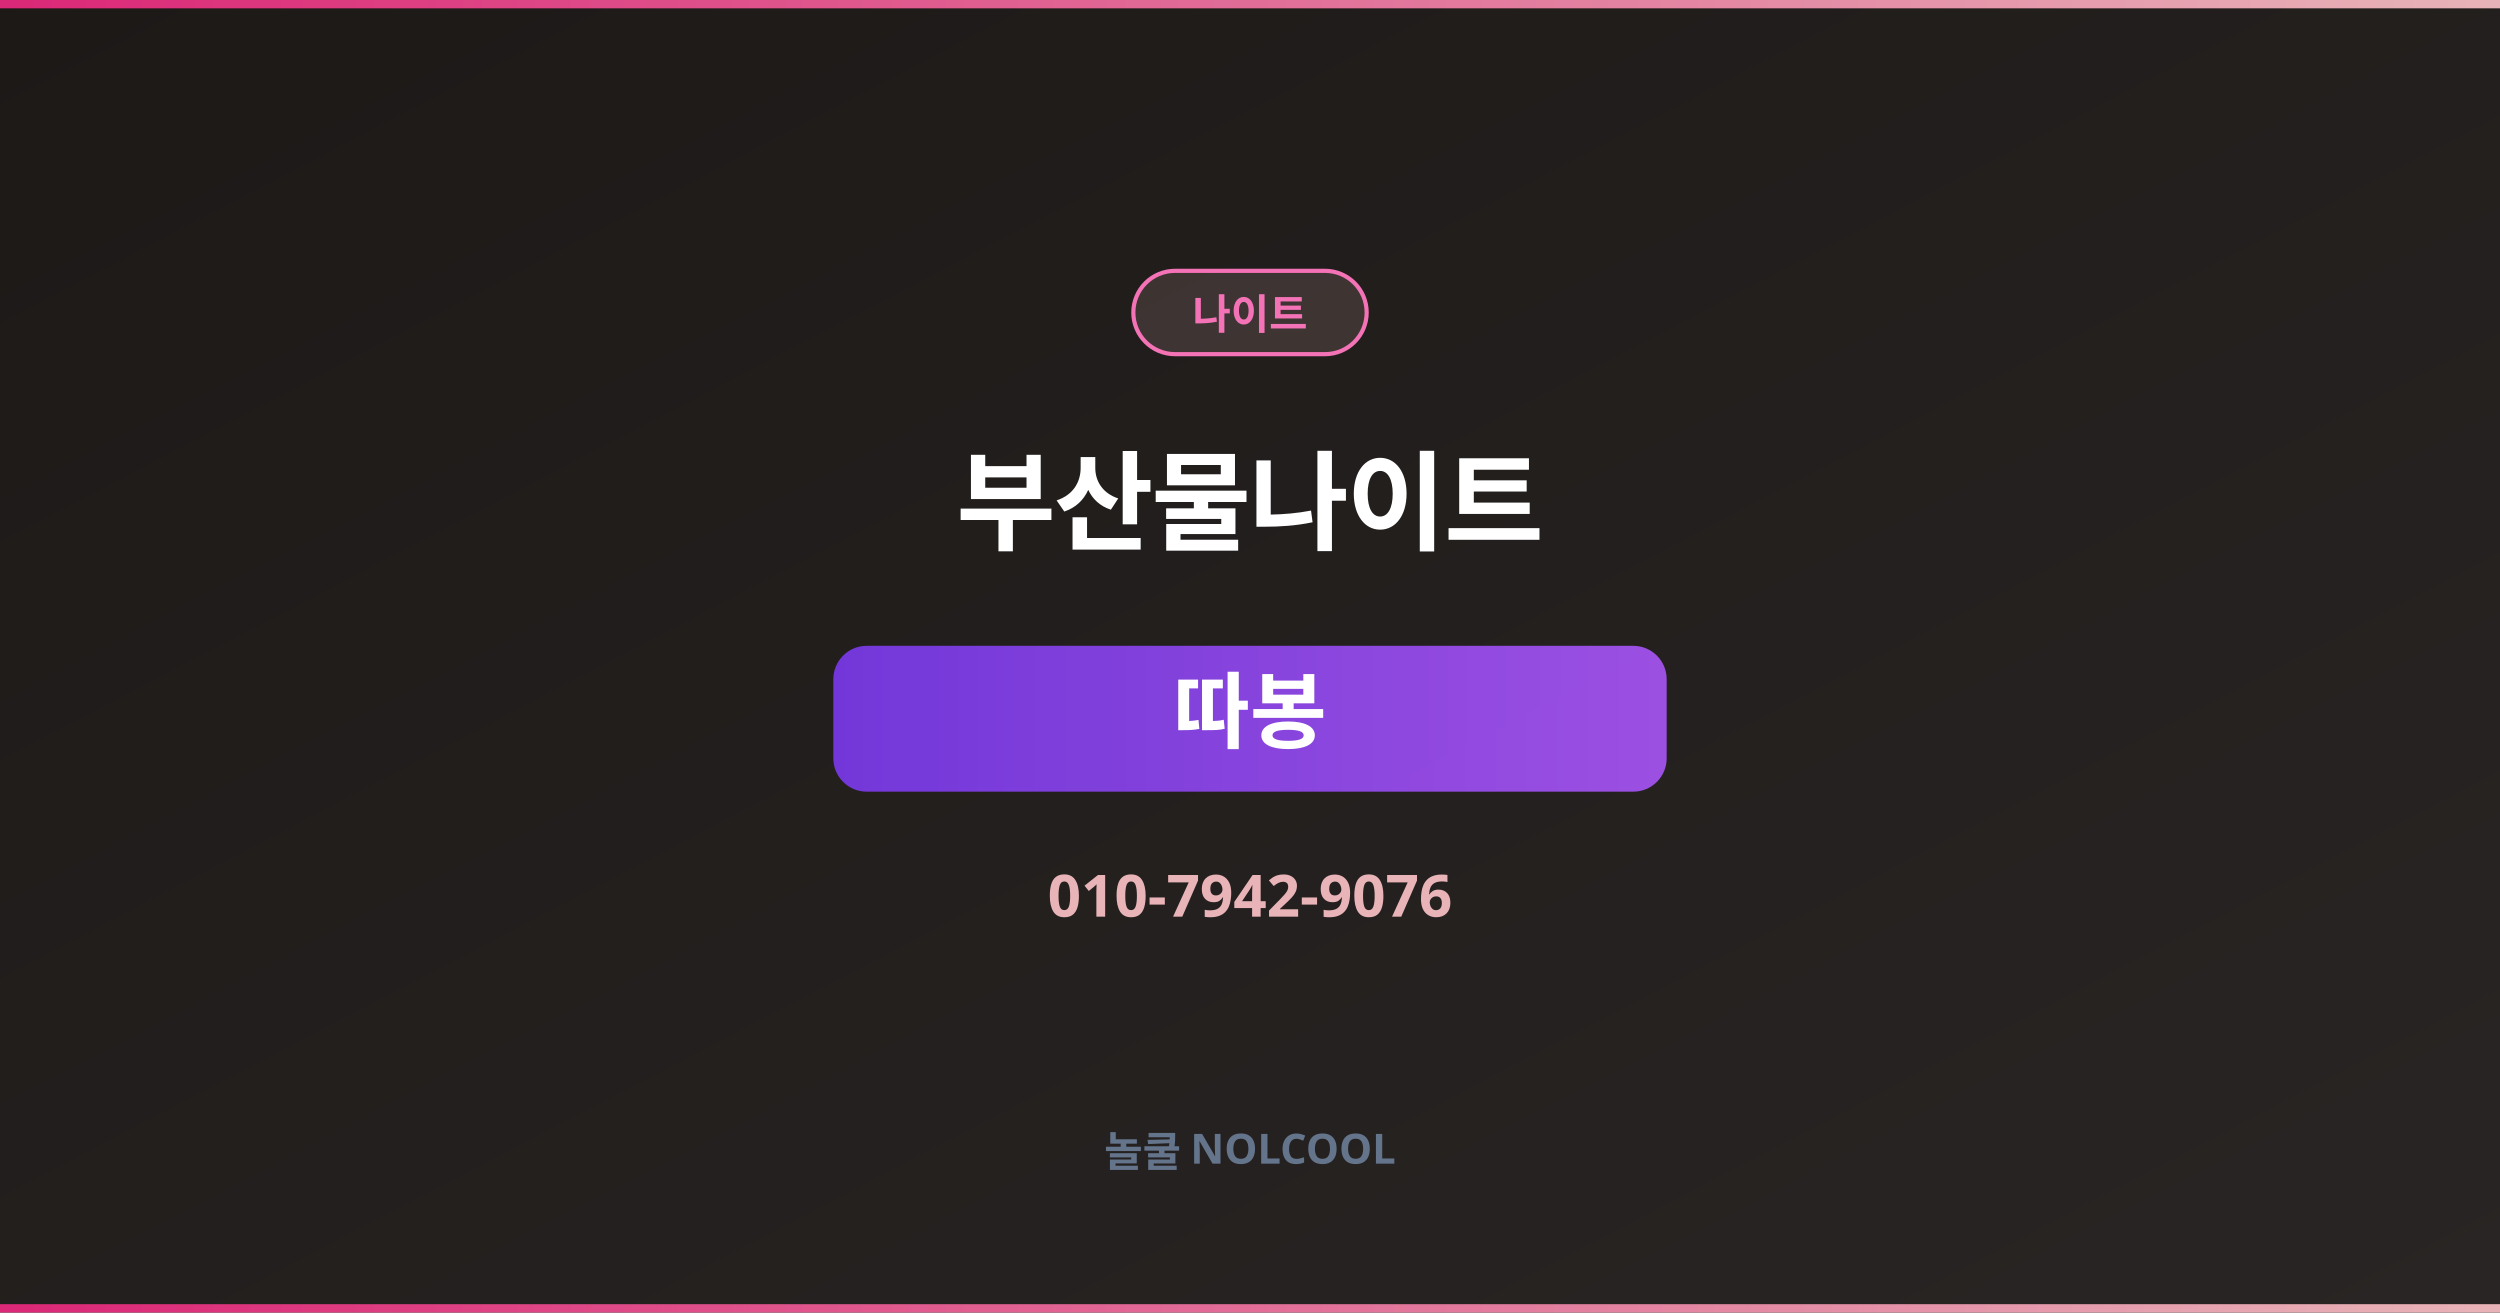
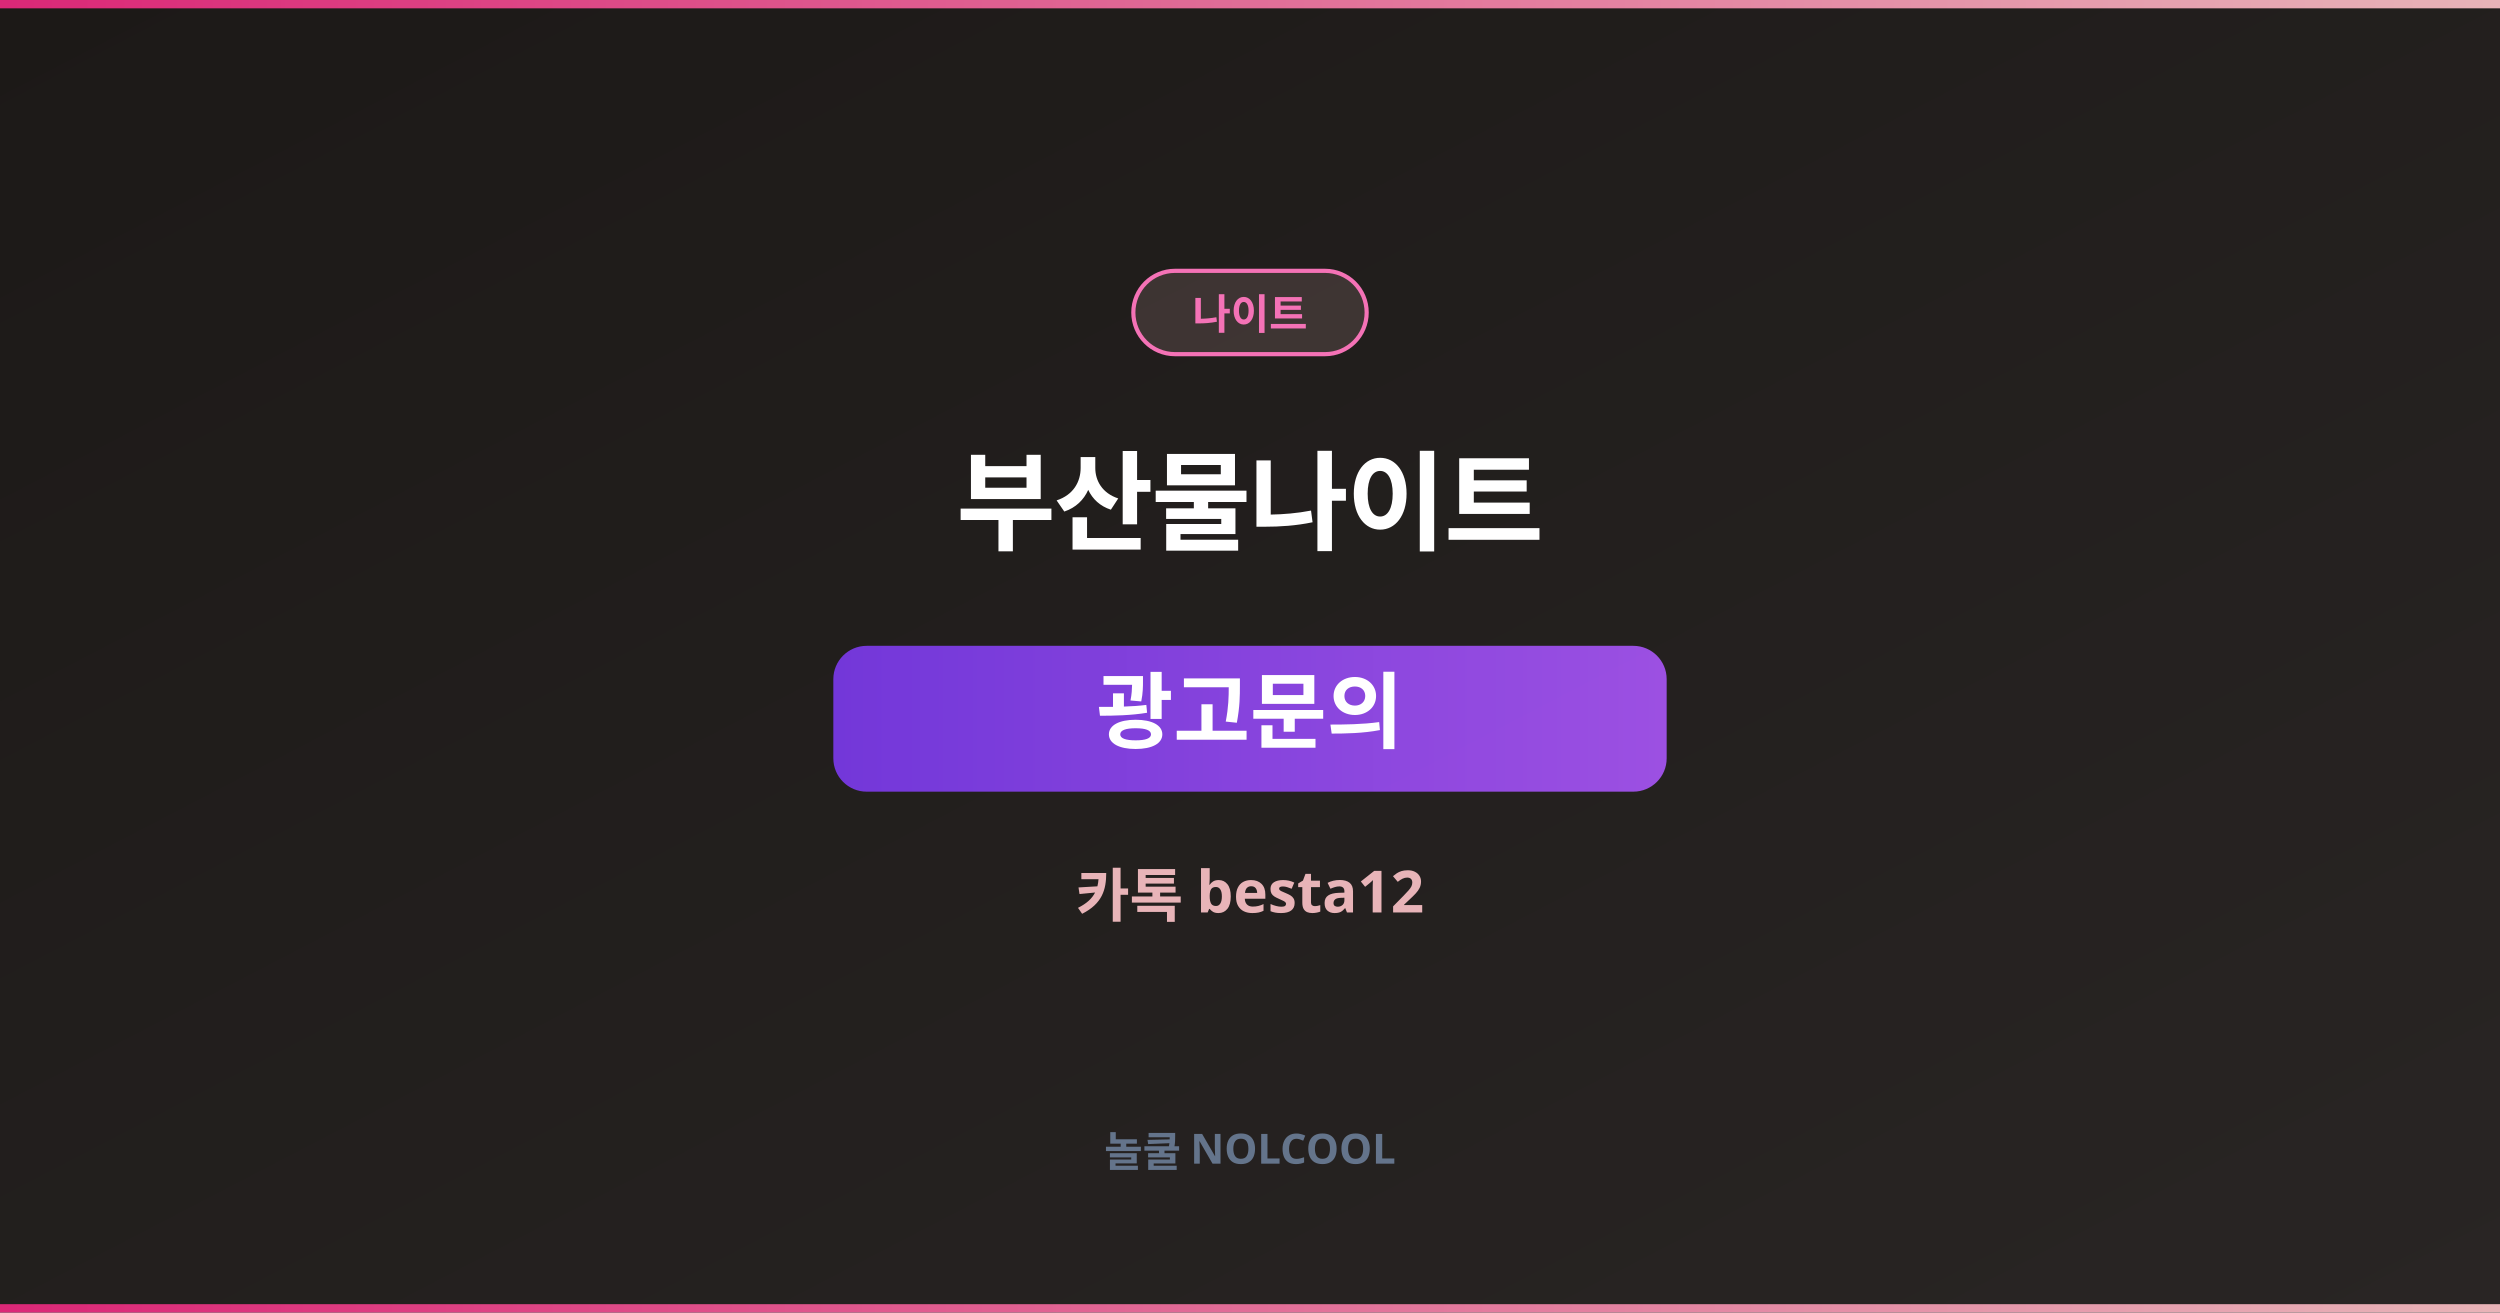
<svg xmlns="http://www.w3.org/2000/svg" width="1200" height="630" viewBox="0 0 1200 630">
  <defs>
    <linearGradient id="bg" x1="0%" y1="0%" x2="100%" y2="100%">
      <stop offset="0%" style="stop-color:#1C1917" />
      <stop offset="100%" style="stop-color:#292524" />
    </linearGradient>
    <linearGradient id="accent" x1="0%" y1="0%" x2="100%" y2="0%">
      <stop offset="0%" style="stop-color:#DB2777" />
      <stop offset="100%" style="stop-color:#E8B4B8" />
    </linearGradient>
    <linearGradient id="nick-bg" x1="0%" y1="0%" x2="100%" y2="0%">
      <stop offset="0%" style="stop-color:#7C3AED" />
      <stop offset="100%" style="stop-color:#A855F7" />
    </linearGradient>
  </defs>
  <rect width="1200" height="630" fill="url(#bg)" />
  <rect x="0" y="0" width="1200" height="4" fill="url(#accent)" />
  <rect x="0" y="626" width="1200" height="4" fill="url(#accent)" />
  <rect x="544" y="130" width="112" height="40" rx="20" fill="rgba(232,180,184,0.15)" stroke="#F472B6" stroke-width="2" />
  <text x="600" y="158" text-anchor="middle" font-family="sans-serif" font-size="20" fill="#F472B6" font-weight="800">나이트</text>
  <text x="600" y="260" text-anchor="middle" font-family="sans-serif" font-size="52" font-weight="900" fill="white" letter-spacing="-1">부산물나이트</text>
  <rect x="400" y="310" width="400" height="70" rx="16" fill="url(#nick-bg)" opacity="0.9" />
-   <text x="600" y="356" text-anchor="middle" font-family="sans-serif" font-size="40" font-weight="900" fill="white">따봉</text>
-   <text x="600" y="440" text-anchor="middle" font-family="sans-serif" font-size="28" fill="#E8B4B8" font-weight="700">010-7942-9076</text>
+   <text x="600" y="356" text-anchor="middle" font-family="sans-serif" font-size="40" font-weight="900" fill="white">광고문의</text>
+   <text x="600" y="440" text-anchor="middle" font-family="sans-serif" font-size="28" fill="#E8B4B8" font-weight="700">카톡 besta12</text>
  <text x="600" y="560" text-anchor="middle" font-family="sans-serif" font-size="20" fill="#64748b" font-weight="600">놀쿨 NOLCOOL</text>
</svg>
